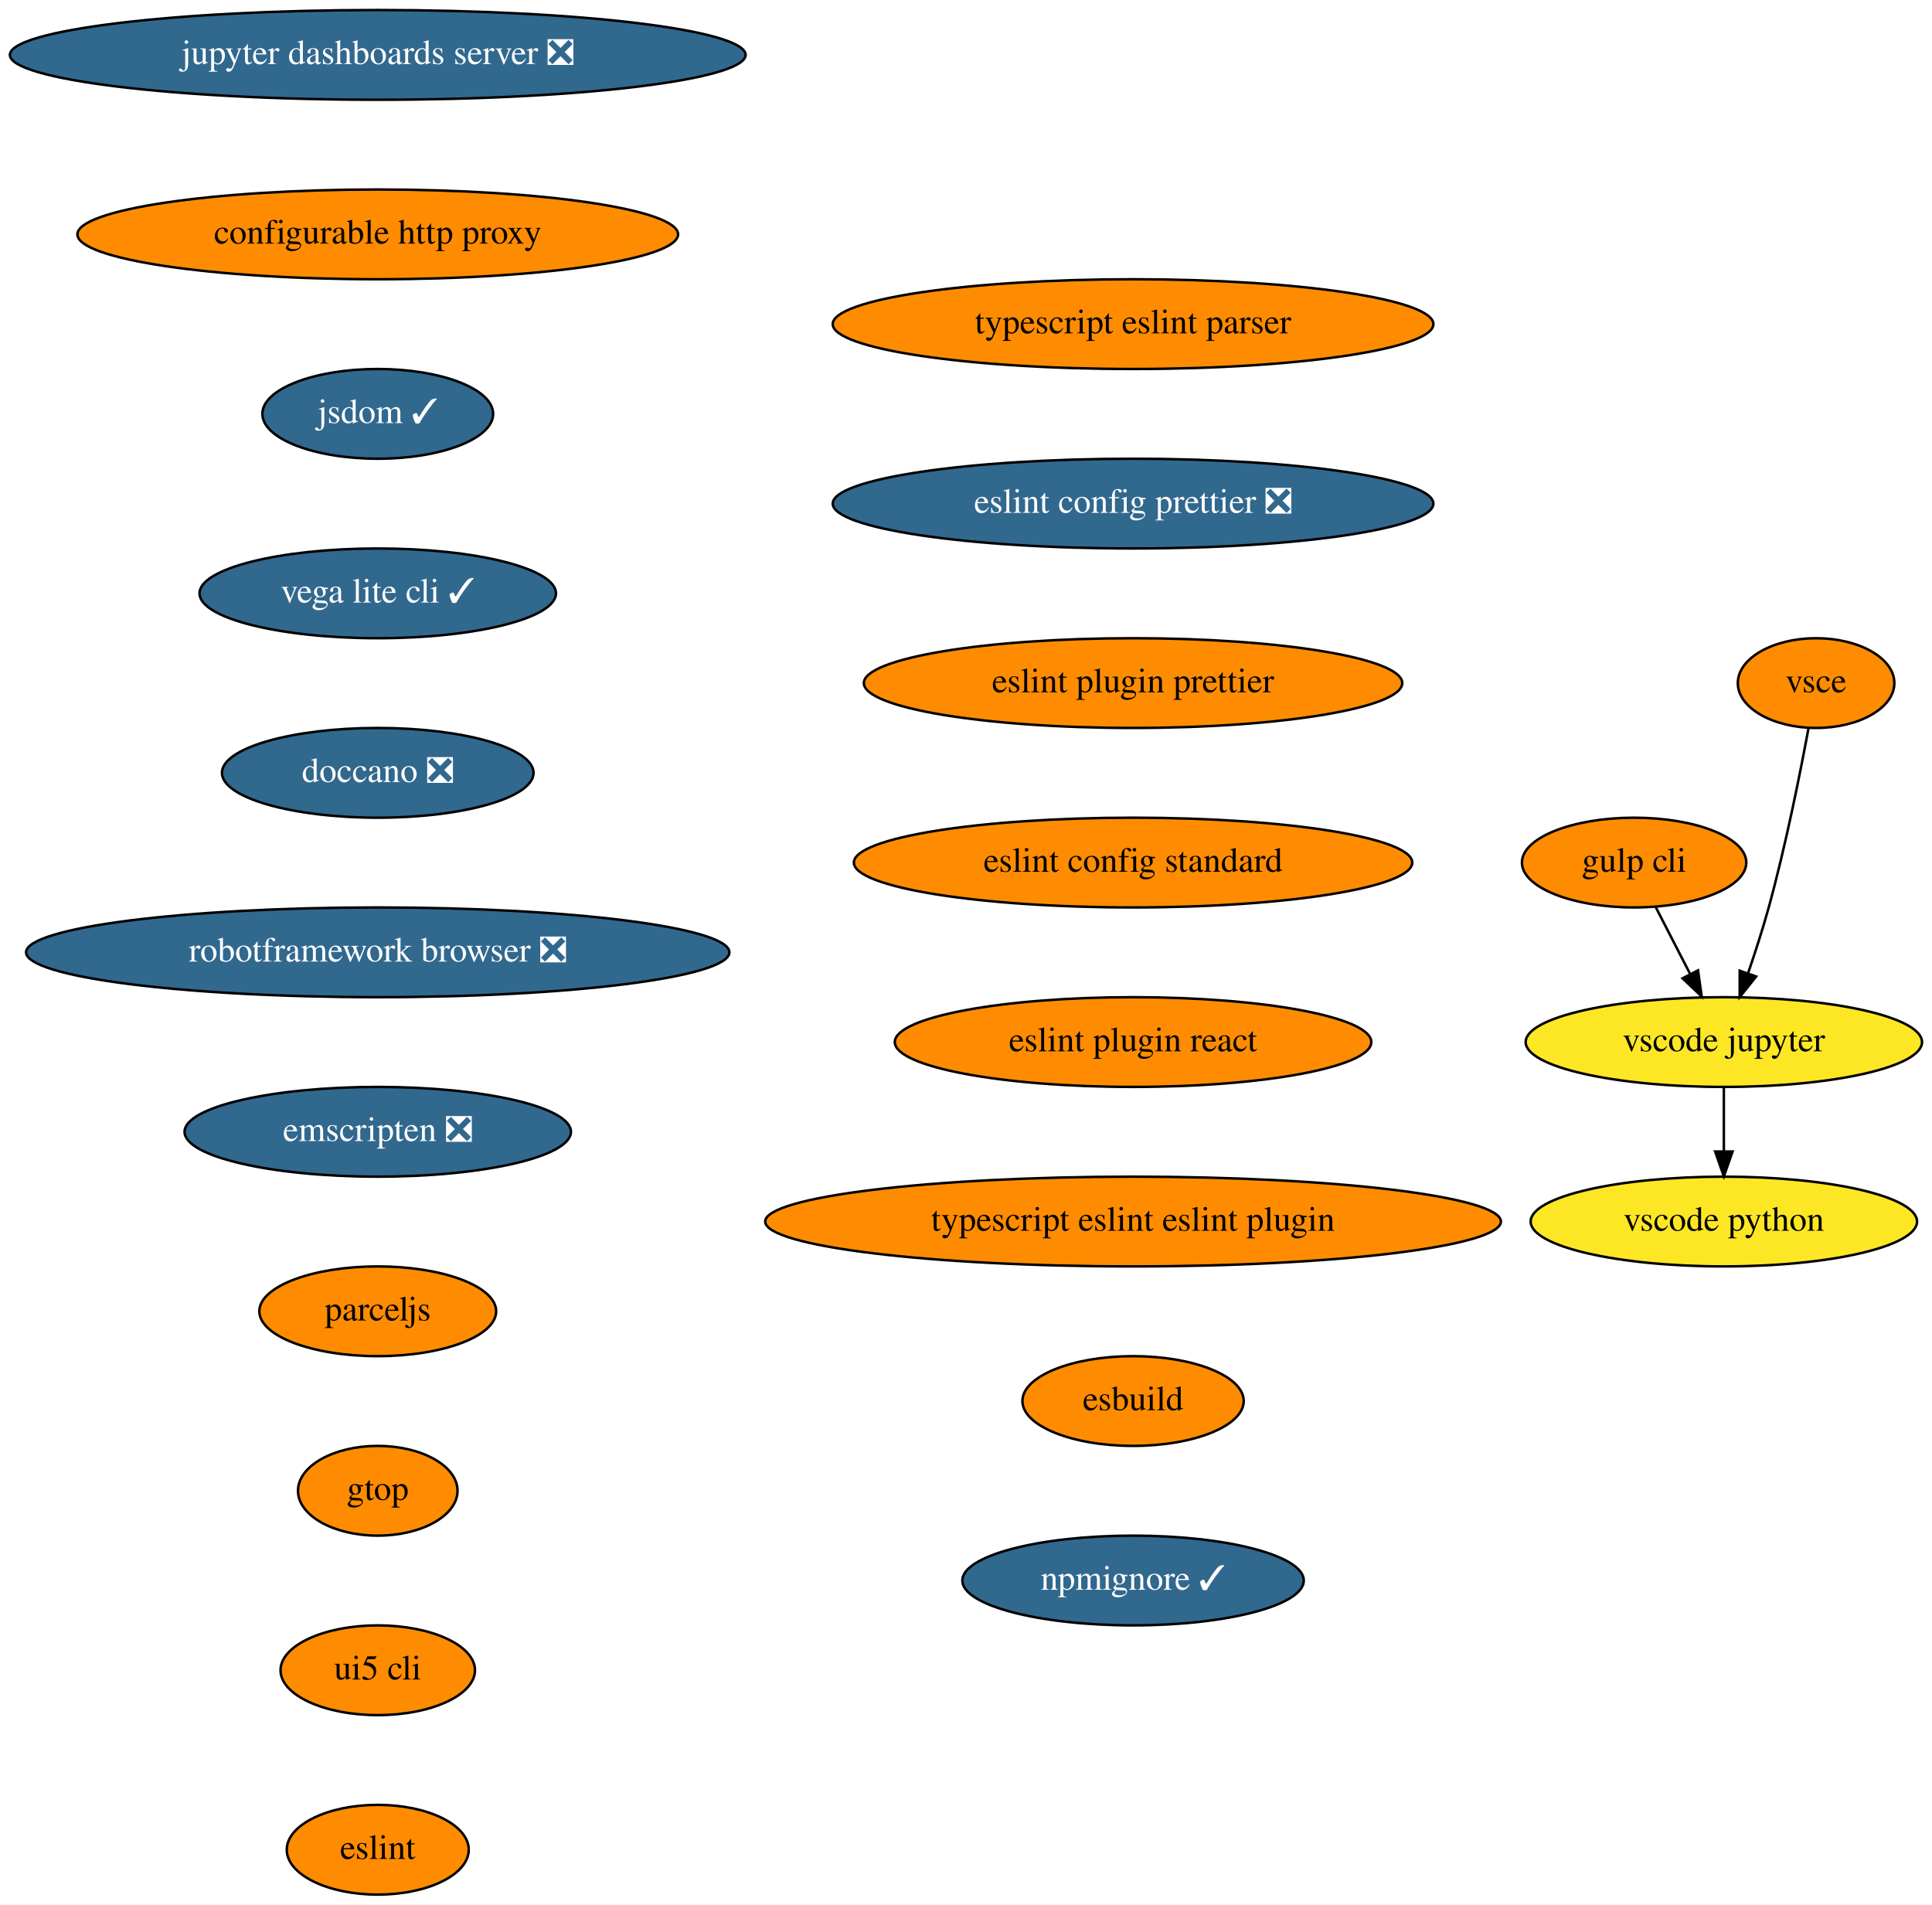
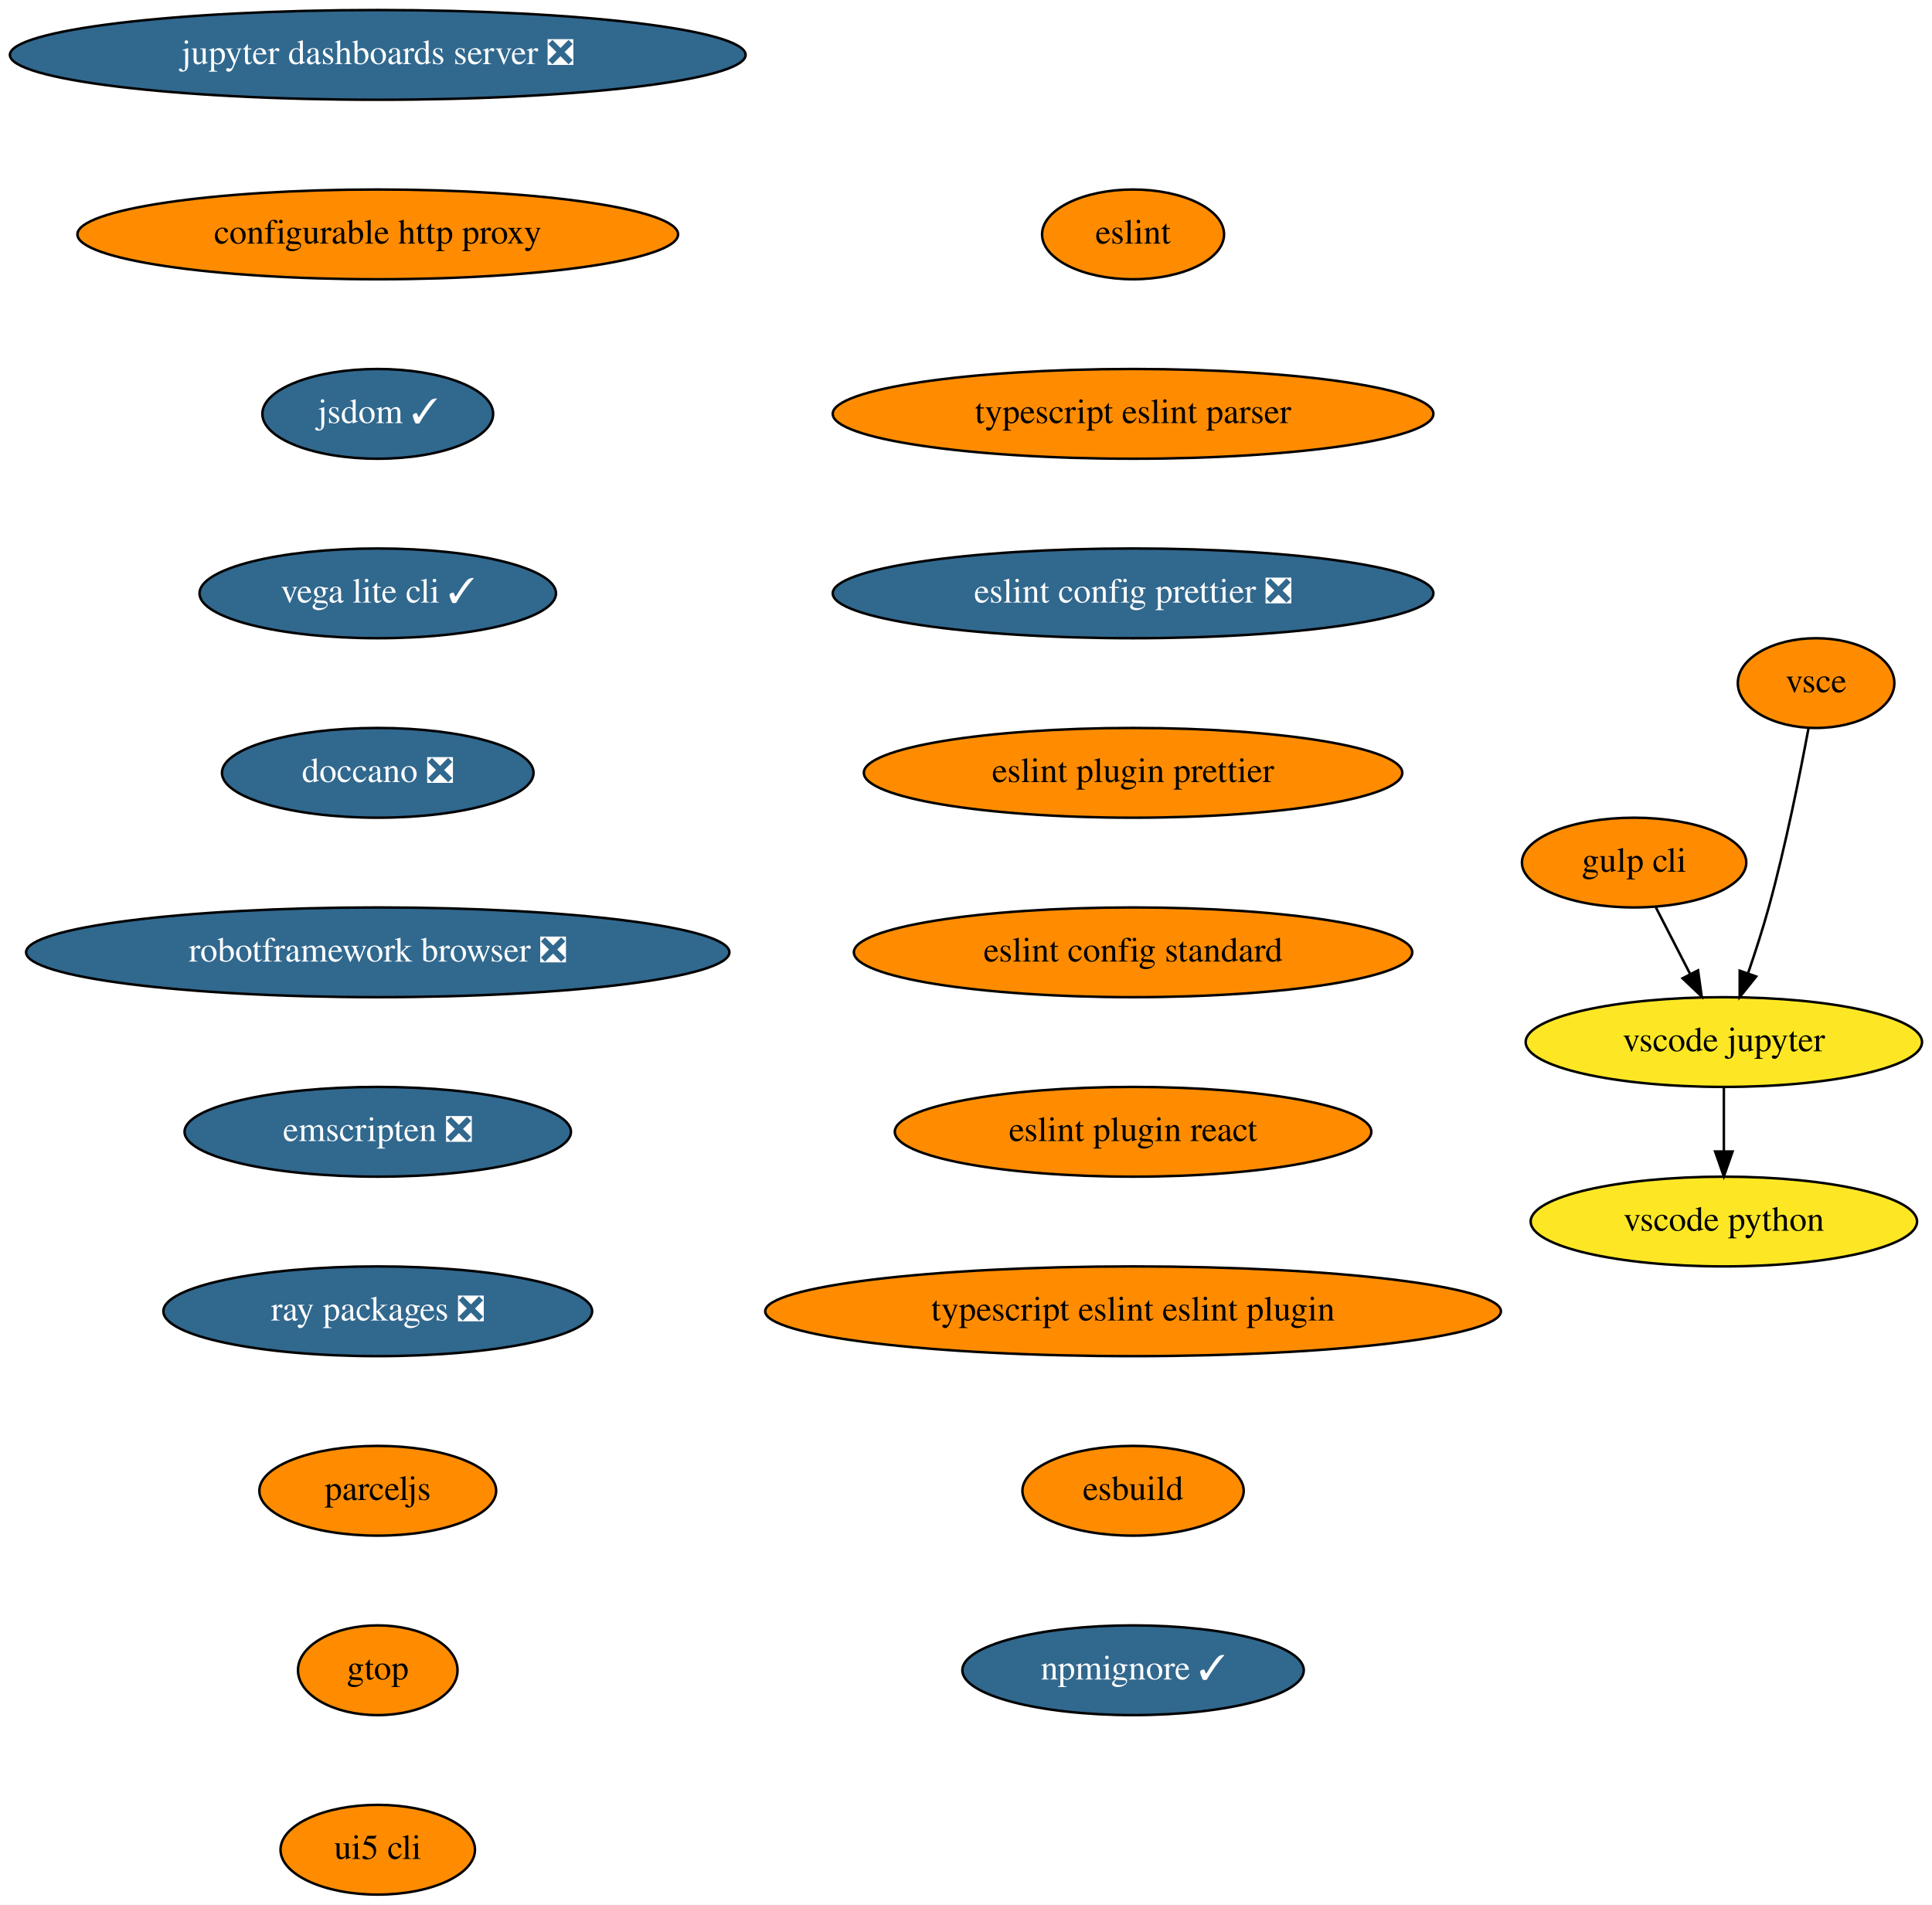
<svg xmlns="http://www.w3.org/2000/svg" xmlns:xlink="http://www.w3.org/1999/xlink" width="775pt" height="764pt" viewBox="0.00 0.00 775.04 764.00">
  <g id="graph0" class="graph" transform="scale(1 1) rotate(0) translate(4 760)">
    <polygon fill="white" stroke="none" points="-4,4 -4,-760 771.04,-760 771.04,4 -4,4" />
    <g id="node1" class="node">
      <g id="a_node1">
        <a xlink:href="https://github.com/conda-forge/jupyter-dashboards-server-feedstock/pull/8" xlink:title="jupyter dashboards server ❎">
          <ellipse fill="#31688e" stroke="black" cx="147.54" cy="-738" rx="147.57" ry="18" />
          <text text-anchor="middle" x="147.54" y="-734.3" font-family="Times,serif" font-size="14.00" fill="white">jupyter dashboards server ❎</text>
        </a>
      </g>
    </g>
    <g id="node2" class="node">
      <g id="a_node2">
        <a xlink:href="https://github.com/conda-forge/configurable-http-proxy-feedstock" xlink:title="configurable http proxy">
          <ellipse fill="#ff8c00" stroke="black" cx="147.54" cy="-666" rx="120.48" ry="18" />
          <text text-anchor="middle" x="147.54" y="-662.3" font-family="Times,serif" font-size="14.00">configurable http proxy</text>
        </a>
      </g>
    </g>
    <g id="node3" class="node">
      <g id="a_node3">
        <a xlink:href="https://github.com/conda-forge/jsdom-feedstock/pull/25" xlink:title="jsdom ✓">
          <ellipse fill="#31688e" stroke="black" cx="147.54" cy="-594" rx="46.29" ry="18" />
          <text text-anchor="middle" x="147.54" y="-590.3" font-family="Times,serif" font-size="14.00" fill="white">jsdom ✓</text>
        </a>
      </g>
    </g>
    <g id="node4" class="node">
      <g id="a_node4">
        <a xlink:href="https://github.com/conda-forge/vega-lite-cli-feedstock/pull/6" xlink:title="vega lite cli ✓">
          <ellipse fill="#31688e" stroke="black" cx="147.54" cy="-522" rx="71.5" ry="18" />
          <text text-anchor="middle" x="147.54" y="-518.3" font-family="Times,serif" font-size="14.00" fill="white">vega lite cli ✓</text>
        </a>
      </g>
    </g>
    <g id="node5" class="node">
      <g id="a_node5">
        <a xlink:href="https://github.com/conda-forge/doccano-feedstock/pull/29" xlink:title="doccano ❎">
          <ellipse fill="#31688e" stroke="black" cx="147.54" cy="-450" rx="62.5" ry="18" />
          <text text-anchor="middle" x="147.54" y="-446.3" font-family="Times,serif" font-size="14.00" fill="white">doccano ❎</text>
        </a>
      </g>
    </g>
    <g id="node6" class="node">
      <g id="a_node6">
        <a xlink:href="https://github.com/conda-forge/robotframework-browser-feedstock/pull/26" xlink:title="robotframework browser ❎">
          <ellipse fill="#31688e" stroke="black" cx="147.54" cy="-378" rx="141.07" ry="18" />
          <text text-anchor="middle" x="147.54" y="-374.3" font-family="Times,serif" font-size="14.00" fill="white">robotframework browser ❎</text>
        </a>
      </g>
    </g>
    <g id="node7" class="node">
      <g id="a_node7">
        <a xlink:href="https://github.com/conda-forge/emscripten-feedstock/pull/21" xlink:title="emscripten ❎">
          <ellipse fill="#31688e" stroke="black" cx="147.54" cy="-306" rx="77.5" ry="18" />
          <text text-anchor="middle" x="147.54" y="-302.3" font-family="Times,serif" font-size="14.00" fill="white">emscripten ❎</text>
        </a>
      </g>
    </g>
    <g id="node8" class="node">
      <g id="a_node8">
-         <a xlink:href="https://github.com/conda-forge/parceljs-feedstock" xlink:title="parceljs">
-           <ellipse fill="#ff8c00" stroke="black" cx="147.54" cy="-234" rx="47.5" ry="18" />
-           <text text-anchor="middle" x="147.54" y="-230.3" font-family="Times,serif" font-size="14.00">parceljs</text>
-         </a>
-       </g>
-     </g>
-     <g id="node13" class="node">
-       <g id="a_node13">
-         <a xlink:href="https://github.com/conda-forge/gtop-feedstock" xlink:title="gtop">
-           <ellipse fill="#ff8c00" stroke="black" cx="147.54" cy="-162" rx="32" ry="18" />
-           <text text-anchor="middle" x="147.54" y="-158.3" font-family="Times,serif" font-size="14.00">gtop</text>
+         <a xlink:href="https://github.com/conda-forge/ray-packages-feedstock/pull/67" xlink:title="ray packages ❎">
+           <ellipse fill="#31688e" stroke="black" cx="147.54" cy="-234" rx="86" ry="18" />
+           <text text-anchor="middle" x="147.54" y="-230.3" font-family="Times,serif" font-size="14.00" fill="white">ray packages ❎</text>
        </a>
      </g>
    </g>
    <g id="node9" class="node">
      <g id="a_node9">
+         <a xlink:href="https://github.com/conda-forge/parceljs-feedstock" xlink:title="parceljs">
+           <ellipse fill="#ff8c00" stroke="black" cx="147.54" cy="-162" rx="47.5" ry="18" />
+           <text text-anchor="middle" x="147.54" y="-158.3" font-family="Times,serif" font-size="14.00">parceljs</text>
+         </a>
+       </g>
+     </g>
+     <g id="node14" class="node">
+       <g id="a_node14">
+         <a xlink:href="https://github.com/conda-forge/gtop-feedstock" xlink:title="gtop">
+           <ellipse fill="#ff8c00" stroke="black" cx="147.54" cy="-90" rx="32" ry="18" />
+           <text text-anchor="middle" x="147.54" y="-86.3" font-family="Times,serif" font-size="14.00">gtop</text>
+         </a>
+       </g>
+     </g>
+     <g id="node10" class="node">
+       <g id="a_node10">
        <a xlink:href="https://github.com/conda-forge/gulp-cli-feedstock" xlink:title="gulp cli">
          <ellipse fill="#ff8c00" stroke="black" cx="651.54" cy="-414" rx="45" ry="18" />
          <text text-anchor="middle" x="651.54" y="-410.3" font-family="Times,serif" font-size="14.00">gulp cli</text>
        </a>
      </g>
    </g>
-     <g id="node10" class="node">
-       <g id="a_node10">
+     <g id="node11" class="node">
+       <g id="a_node11">
        <a xlink:href="https://github.com/conda-forge/vscode-jupyter-feedstock" xlink:title="vscode jupyter">
          <ellipse fill="#fde725" stroke="black" cx="687.54" cy="-342" rx="79.5" ry="18" />
          <text text-anchor="middle" x="687.54" y="-338.3" font-family="Times,serif" font-size="14.00">vscode jupyter</text>
        </a>
      </g>
    </g>
-     <g id="edge8" class="edge">
+     <g id="edge9" class="edge">
      <path fill="none" stroke="black" d="M660.25,-396.05C664.39,-388.01 669.43,-378.2 674.05,-369.23" />
      <polygon fill="black" stroke="black" points="677.19,-370.77 678.65,-360.28 670.97,-367.57 677.19,-370.77" />
    </g>
-     <g id="node11" class="node">
-       <g id="a_node11">
+     <g id="node12" class="node">
+       <g id="a_node12">
        <a xlink:href="https://github.com/conda-forge/vscode-python-feedstock" xlink:title="vscode python">
          <ellipse fill="#fde725" stroke="black" cx="687.54" cy="-270" rx="77.5" ry="18" />
          <text text-anchor="middle" x="687.54" y="-266.3" font-family="Times,serif" font-size="14.00">vscode python</text>
        </a>
      </g>
    </g>
-     <g id="edge9" class="edge">
+     <g id="edge10" class="edge">
      <path fill="none" stroke="black" d="M687.54,-323.7C687.54,-315.98 687.54,-306.71 687.54,-298.11" />
      <polygon fill="black" stroke="black" points="691.04,-298.1 687.54,-288.1 684.04,-298.1 691.04,-298.1" />
    </g>
-     <g id="node12" class="node">
-       <g id="a_node12">
+     <g id="node13" class="node">
+       <g id="a_node13">
        <a xlink:href="https://github.com/conda-forge/vsce-feedstock" xlink:title="vsce">
          <ellipse fill="#ff8c00" stroke="black" cx="724.54" cy="-486" rx="31.4" ry="18" />
          <text text-anchor="middle" x="724.54" y="-482.3" font-family="Times,serif" font-size="14.00">vsce</text>
        </a>
      </g>
    </g>
-     <g id="edge10" class="edge">
+     <g id="edge11" class="edge">
      <path fill="none" stroke="black" d="M721.48,-467.79C718.14,-449.76 712.34,-420.68 705.54,-396 703.15,-387.34 700.14,-378.03 697.27,-369.66" />
      <polygon fill="black" stroke="black" points="700.5,-368.3 693.89,-360.03 693.9,-370.62 700.5,-368.3" />
    </g>
-     <g id="node14" class="node">
-       <g id="a_node14">
-         <a xlink:href="https://github.com/conda-forge/ui5-cli-feedstock" xlink:title="ui5 cli">
-           <ellipse fill="#ff8c00" stroke="black" cx="147.54" cy="-90" rx="39" ry="18" />
-           <text text-anchor="middle" x="147.54" y="-86.3" font-family="Times,serif" font-size="14.00">ui5 cli</text>
-         </a>
-       </g>
-     </g>
    <g id="node15" class="node">
      <g id="a_node15">
-         <a xlink:href="https://github.com/conda-forge/eslint-feedstock" xlink:title="eslint">
-           <ellipse fill="#ff8c00" stroke="black" cx="147.54" cy="-18" rx="36.5" ry="18" />
-           <text text-anchor="middle" x="147.54" y="-14.3" font-family="Times,serif" font-size="14.00">eslint</text>
+         <a xlink:href="https://github.com/conda-forge/ui5-cli-feedstock" xlink:title="ui5 cli">
+           <ellipse fill="#ff8c00" stroke="black" cx="147.54" cy="-18" rx="39" ry="18" />
+           <text text-anchor="middle" x="147.54" y="-14.3" font-family="Times,serif" font-size="14.00">ui5 cli</text>
        </a>
      </g>
    </g>
    <g id="node16" class="node">
      <g id="a_node16">
-         <a xlink:href="https://github.com/conda-forge/typescript-eslint-parser-feedstock" xlink:title="typescript eslint parser">
-           <ellipse fill="#ff8c00" stroke="black" cx="450.54" cy="-630" rx="120.48" ry="18" />
-           <text text-anchor="middle" x="450.54" y="-626.3" font-family="Times,serif" font-size="14.00">typescript eslint parser</text>
+         <a xlink:href="https://github.com/conda-forge/eslint-feedstock" xlink:title="eslint">
+           <ellipse fill="#ff8c00" stroke="black" cx="450.54" cy="-666" rx="36.5" ry="18" />
+           <text text-anchor="middle" x="450.54" y="-662.3" font-family="Times,serif" font-size="14.00">eslint</text>
        </a>
      </g>
    </g>
    <g id="node17" class="node">
      <g id="a_node17">
-         <a xlink:href="https://github.com/conda-forge/eslint-config-prettier-feedstock/pull/1" xlink:title="eslint config prettier ❎">
-           <ellipse fill="#31688e" stroke="black" cx="450.54" cy="-558" rx="120.48" ry="18" />
-           <text text-anchor="middle" x="450.54" y="-554.3" font-family="Times,serif" font-size="14.00" fill="white">eslint config prettier ❎</text>
+         <a xlink:href="https://github.com/conda-forge/typescript-eslint-parser-feedstock" xlink:title="typescript eslint parser">
+           <ellipse fill="#ff8c00" stroke="black" cx="450.54" cy="-594" rx="120.48" ry="18" />
+           <text text-anchor="middle" x="450.54" y="-590.3" font-family="Times,serif" font-size="14.00">typescript eslint parser</text>
        </a>
      </g>
    </g>
    <g id="node18" class="node">
      <g id="a_node18">
-         <a xlink:href="https://github.com/conda-forge/eslint-plugin-prettier-feedstock" xlink:title="eslint plugin prettier">
-           <ellipse fill="#ff8c00" stroke="black" cx="450.54" cy="-486" rx="108" ry="18" />
-           <text text-anchor="middle" x="450.54" y="-482.3" font-family="Times,serif" font-size="14.00">eslint plugin prettier</text>
+         <a xlink:href="https://github.com/conda-forge/eslint-config-prettier-feedstock/pull/1" xlink:title="eslint config prettier ❎">
+           <ellipse fill="#31688e" stroke="black" cx="450.54" cy="-522" rx="120.48" ry="18" />
+           <text text-anchor="middle" x="450.54" y="-518.3" font-family="Times,serif" font-size="14.00" fill="white">eslint config prettier ❎</text>
        </a>
      </g>
    </g>
    <g id="node19" class="node">
      <g id="a_node19">
-         <a xlink:href="https://github.com/conda-forge/eslint-config-standard-feedstock" xlink:title="eslint config standard">
-           <ellipse fill="#ff8c00" stroke="black" cx="450.54" cy="-414" rx="112" ry="18" />
-           <text text-anchor="middle" x="450.54" y="-410.3" font-family="Times,serif" font-size="14.00">eslint config standard</text>
+         <a xlink:href="https://github.com/conda-forge/eslint-plugin-prettier-feedstock" xlink:title="eslint plugin prettier">
+           <ellipse fill="#ff8c00" stroke="black" cx="450.54" cy="-450" rx="108" ry="18" />
+           <text text-anchor="middle" x="450.54" y="-446.3" font-family="Times,serif" font-size="14.00">eslint plugin prettier</text>
        </a>
      </g>
    </g>
    <g id="node20" class="node">
      <g id="a_node20">
-         <a xlink:href="https://github.com/conda-forge/eslint-plugin-react-feedstock" xlink:title="eslint plugin react">
-           <ellipse fill="#ff8c00" stroke="black" cx="450.54" cy="-342" rx="95.58" ry="18" />
-           <text text-anchor="middle" x="450.54" y="-338.3" font-family="Times,serif" font-size="14.00">eslint plugin react</text>
+         <a xlink:href="https://github.com/conda-forge/eslint-config-standard-feedstock" xlink:title="eslint config standard">
+           <ellipse fill="#ff8c00" stroke="black" cx="450.54" cy="-378" rx="112" ry="18" />
+           <text text-anchor="middle" x="450.54" y="-374.3" font-family="Times,serif" font-size="14.00">eslint config standard</text>
        </a>
      </g>
    </g>
    <g id="node21" class="node">
      <g id="a_node21">
-         <a xlink:href="https://github.com/conda-forge/typescript-eslint-eslint-plugin-feedstock" xlink:title="typescript eslint eslint plugin">
-           <ellipse fill="#ff8c00" stroke="black" cx="450.54" cy="-270" rx="147.57" ry="18" />
-           <text text-anchor="middle" x="450.54" y="-266.3" font-family="Times,serif" font-size="14.00">typescript eslint eslint plugin</text>
+         <a xlink:href="https://github.com/conda-forge/eslint-plugin-react-feedstock" xlink:title="eslint plugin react">
+           <ellipse fill="#ff8c00" stroke="black" cx="450.54" cy="-306" rx="95.58" ry="18" />
+           <text text-anchor="middle" x="450.54" y="-302.3" font-family="Times,serif" font-size="14.00">eslint plugin react</text>
        </a>
      </g>
    </g>
    <g id="node22" class="node">
      <g id="a_node22">
-         <a xlink:href="https://github.com/conda-forge/esbuild-feedstock" xlink:title="esbuild">
-           <ellipse fill="#ff8c00" stroke="black" cx="450.54" cy="-198" rx="44.39" ry="18" />
-           <text text-anchor="middle" x="450.54" y="-194.3" font-family="Times,serif" font-size="14.00">esbuild</text>
+         <a xlink:href="https://github.com/conda-forge/typescript-eslint-eslint-plugin-feedstock" xlink:title="typescript eslint eslint plugin">
+           <ellipse fill="#ff8c00" stroke="black" cx="450.54" cy="-234" rx="147.57" ry="18" />
+           <text text-anchor="middle" x="450.54" y="-230.3" font-family="Times,serif" font-size="14.00">typescript eslint eslint plugin</text>
        </a>
      </g>
    </g>
    <g id="node23" class="node">
      <g id="a_node23">
+         <a xlink:href="https://github.com/conda-forge/esbuild-feedstock" xlink:title="esbuild">
+           <ellipse fill="#ff8c00" stroke="black" cx="450.54" cy="-162" rx="44.39" ry="18" />
+           <text text-anchor="middle" x="450.54" y="-158.3" font-family="Times,serif" font-size="14.00">esbuild</text>
+         </a>
+       </g>
+     </g>
+     <g id="node24" class="node">
+       <g id="a_node24">
        <a xlink:href="https://github.com/conda-forge/npmignore-feedstock/pull/1" xlink:title="npmignore ✓">
-           <ellipse fill="#31688e" stroke="black" cx="450.54" cy="-126" rx="68.49" ry="18" />
-           <text text-anchor="middle" x="450.54" y="-122.3" font-family="Times,serif" font-size="14.00" fill="white">npmignore ✓</text>
+           <ellipse fill="#31688e" stroke="black" cx="450.54" cy="-90" rx="68.49" ry="18" />
+           <text text-anchor="middle" x="450.54" y="-86.3" font-family="Times,serif" font-size="14.00" fill="white">npmignore ✓</text>
        </a>
      </g>
    </g>
  </g>
</svg>
